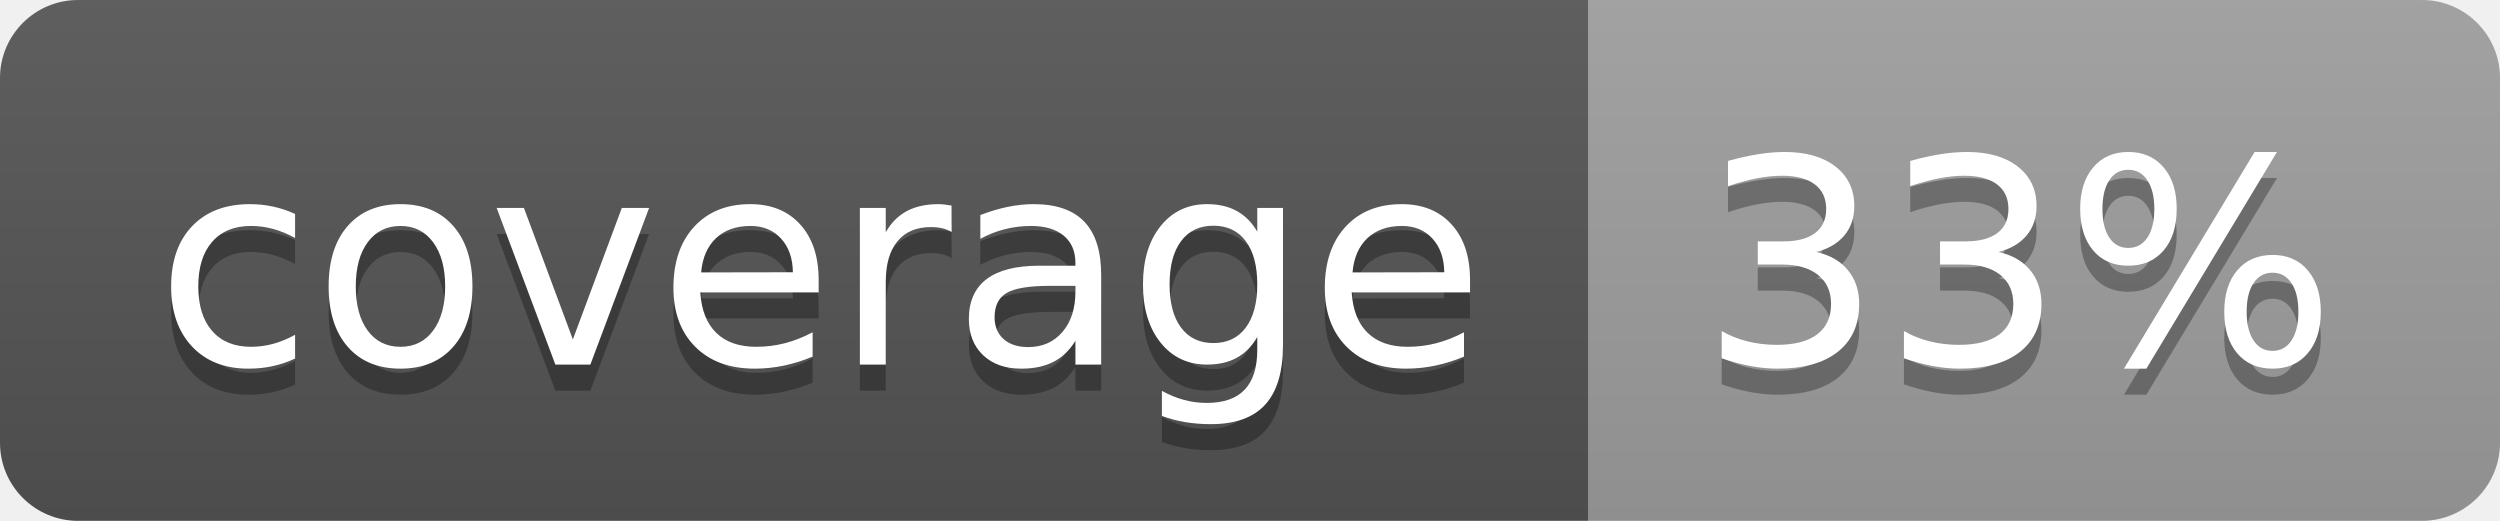
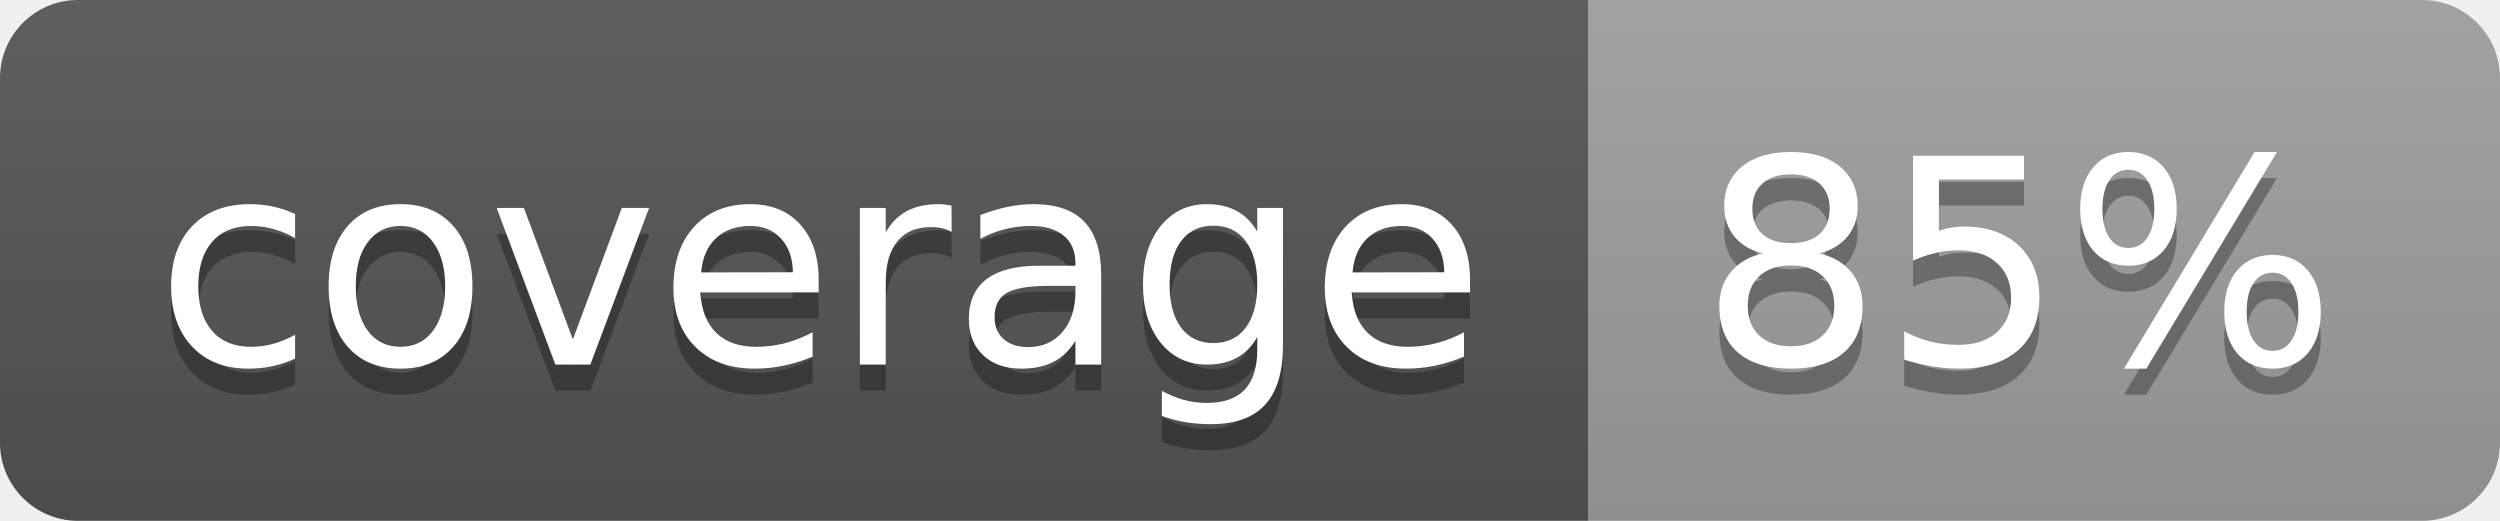
<svg xmlns="http://www.w3.org/2000/svg" width="96" height="20">
  <linearGradient id="b" x2="0" y2="100%">
    <stop offset="0" stop-color="#bbb" stop-opacity=".1" />
    <stop offset="1" stop-opacity=".1" />
  </linearGradient>
  <clipPath id="a">
    <rect width="96" height="20" rx="3" fill="#fff" />
  </clipPath>
  <g clip-path="url(#a)">
    <path fill="#555" d="M0 0h61v20H0z" />
    <path fill="#9F9F9F" d="M61 0h35v20H61z" />
    <path fill="url(#b)" d="M0 0h96v20H0z" />
  </g>
  <g fill="#fff" text-anchor="middle" font-family="DejaVu Sans,Verdana,Geneva,sans-serif" font-size="110">
    <text x="315" y="150" fill="#010101" fill-opacity=".3" transform="scale(.1)" textLength="510">coverage</text>
    <text x="315" y="140" transform="scale(.1)" textLength="510">coverage</text>
-     <text x="775" y="150" fill="#010101" fill-opacity=".3" transform="scale(.1)" textLength="250">33%</text>
-     <text x="775" y="140" transform="scale(.1)" textLength="250">33%</text>
+     <text x="775" y="150" fill="#010101" fill-opacity=".3" transform="scale(.1)" textLength="250">85%</text>
+     <text x="775" y="140" transform="scale(.1)" textLength="250">85%</text>
  </g>
</svg>
